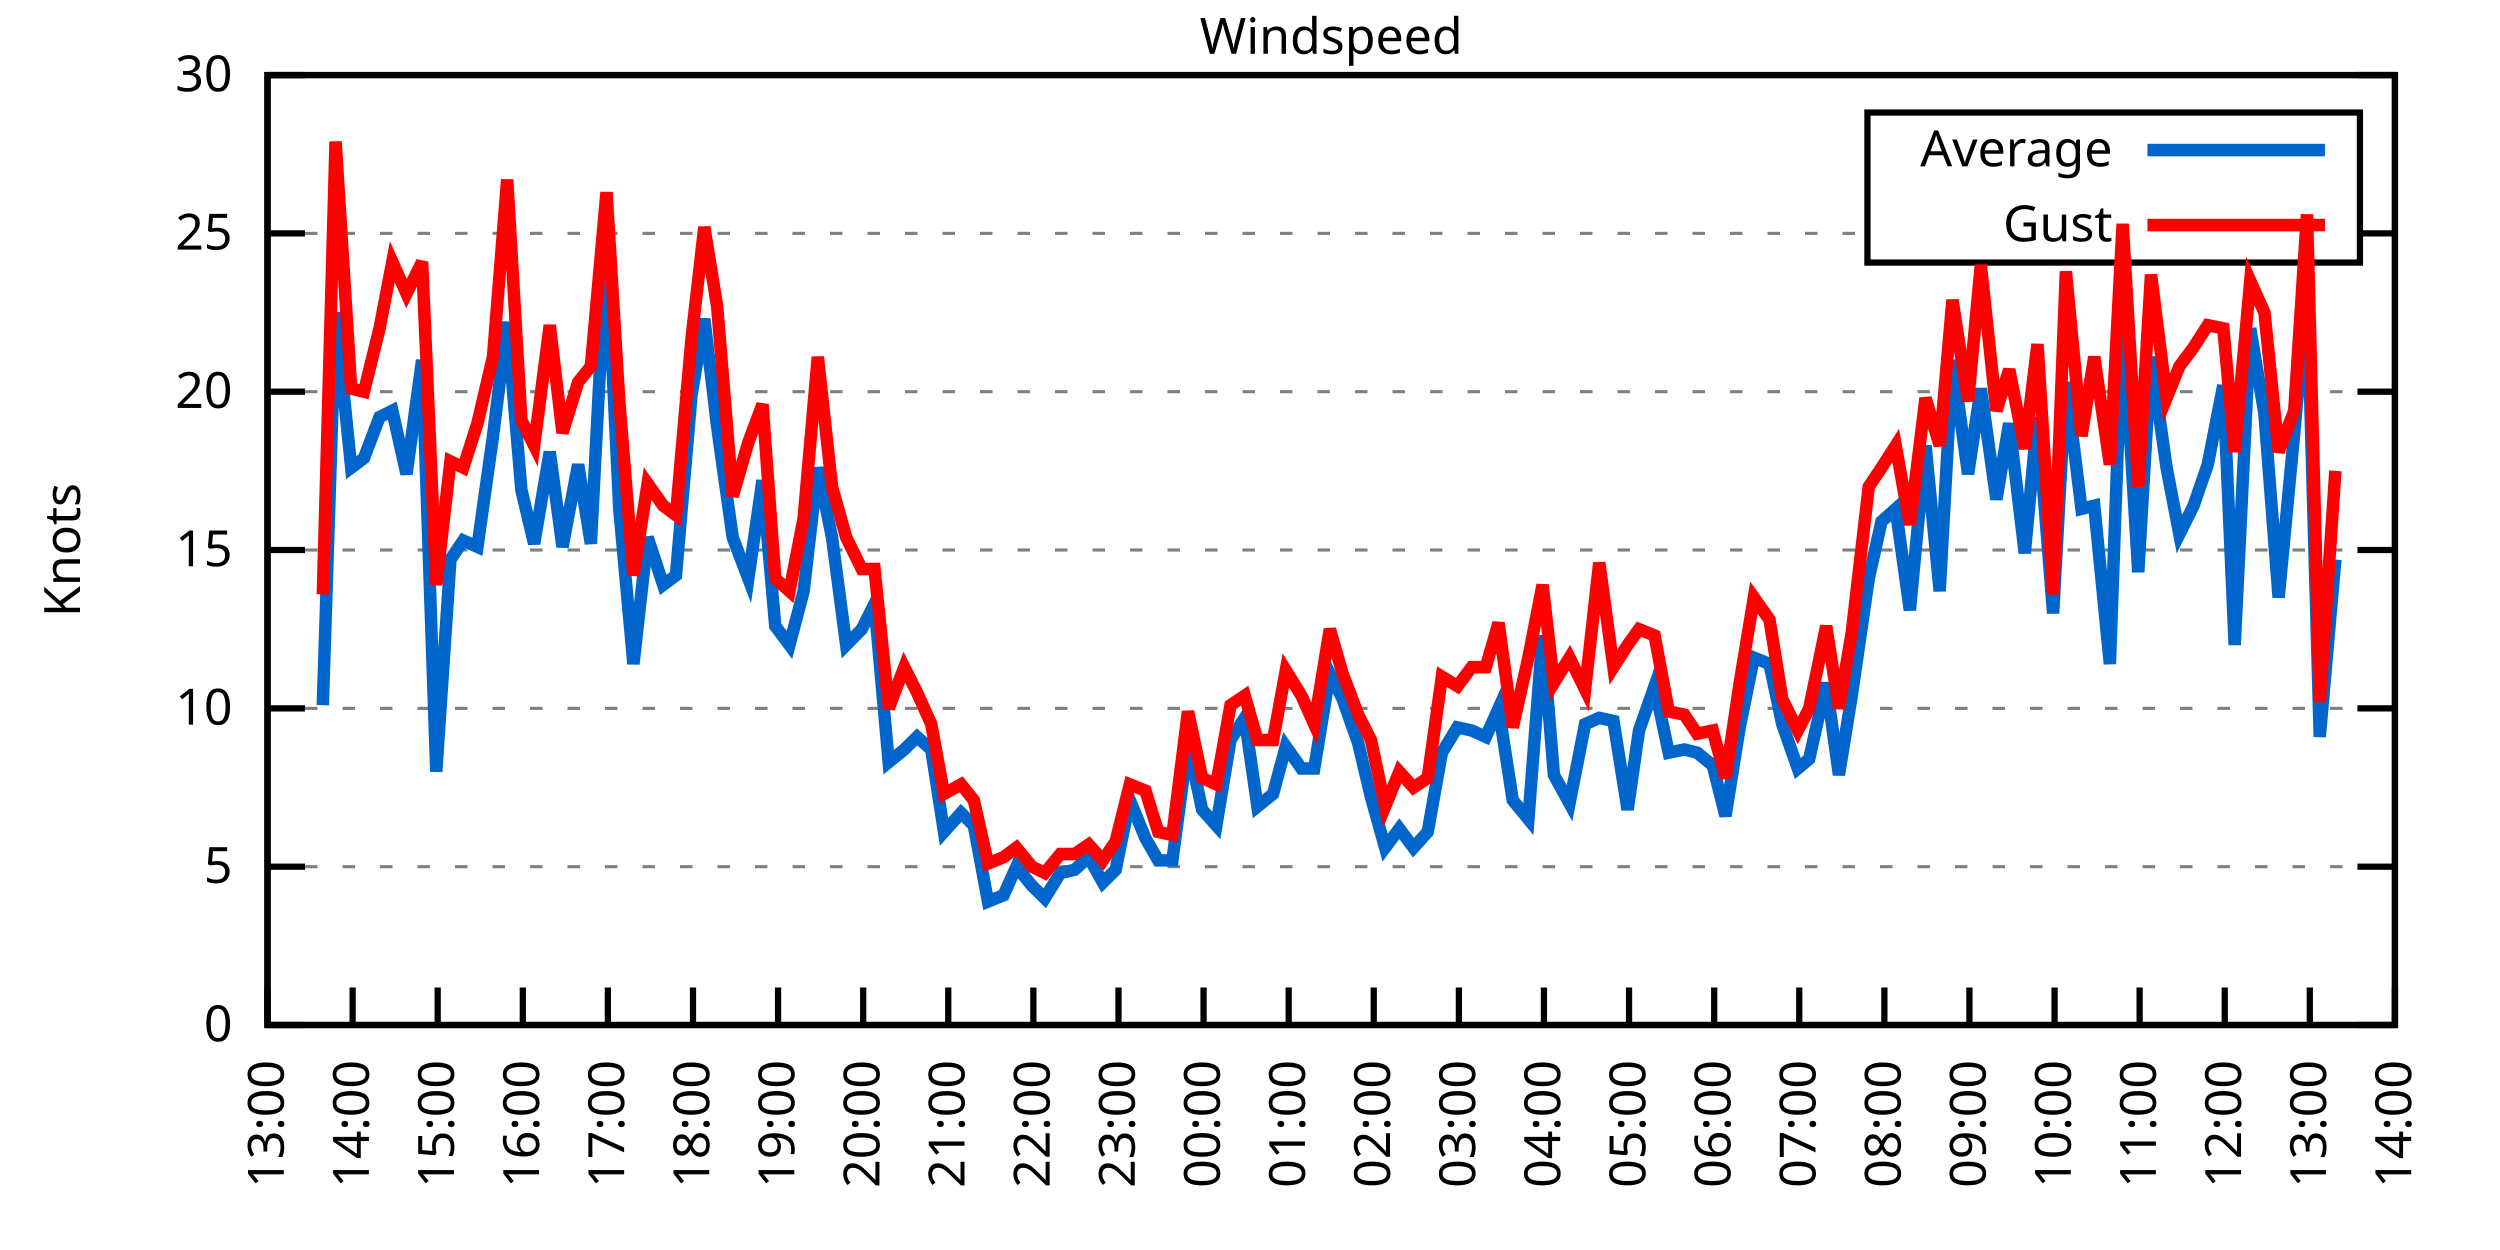
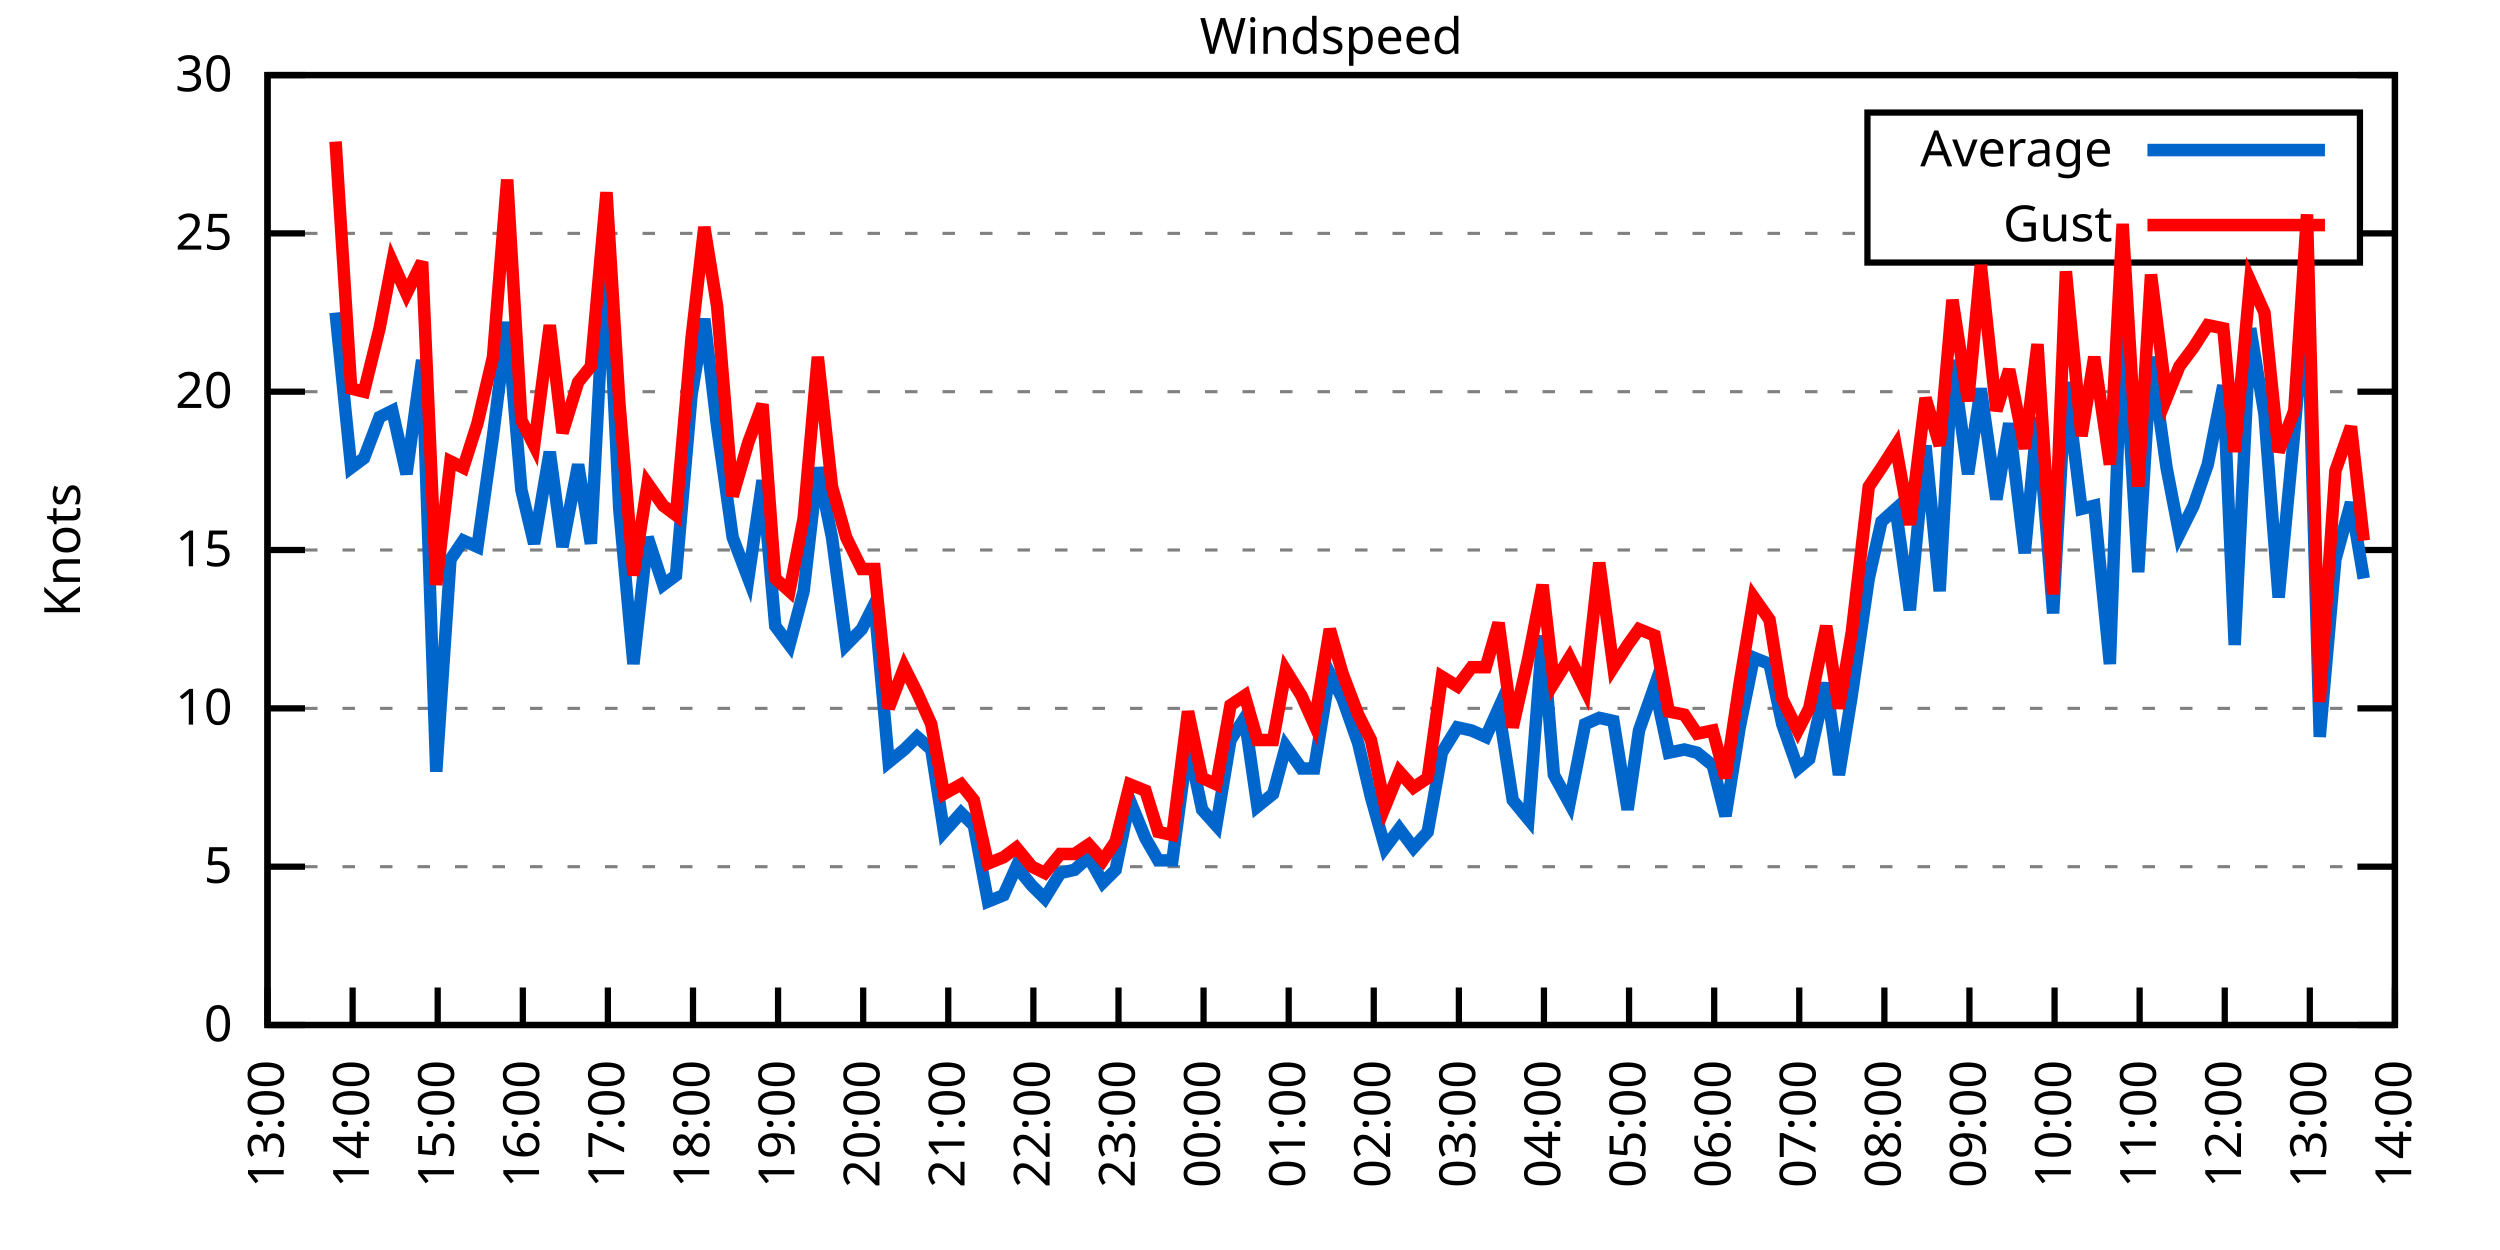
<svg xmlns="http://www.w3.org/2000/svg" xmlns:xlink="http://www.w3.org/1999/xlink" width="400" height="200" viewBox="0 0 400 200">
  <g id="gnuplot_canvas">
    <rect x="0" y="0" width="400" height="200" fill="none" />
    <defs>
      <circle id="gpDot" r="0.5" stroke-width="0.5" stroke="currentColor" />
      <path id="gpPt0" stroke-width="0.333" stroke="currentColor" d="M-1,0 h2 M0,-1 v2" />
      <path id="gpPt1" stroke-width="0.333" stroke="currentColor" d="M-1,-1 L1,1 M1,-1 L-1,1" />
      <path id="gpPt2" stroke-width="0.333" stroke="currentColor" d="M-1,0 L1,0 M0,-1 L0,1 M-1,-1 L1,1 M-1,1 L1,-1" />
      <rect id="gpPt3" stroke-width="0.333" stroke="currentColor" x="-1" y="-1" width="2" height="2" />
      <rect id="gpPt4" stroke-width="0.333" stroke="currentColor" fill="currentColor" x="-1" y="-1" width="2" height="2" />
      <circle id="gpPt5" stroke-width="0.333" stroke="currentColor" cx="0" cy="0" r="1" />
      <use xlink:href="#gpPt5" id="gpPt6" fill="currentColor" stroke="none" />
      <path id="gpPt7" stroke-width="0.333" stroke="currentColor" d="M0,-1.33 L-1.33,0.67 L1.33,0.67 z" />
      <use xlink:href="#gpPt7" id="gpPt8" fill="currentColor" stroke="none" />
      <use xlink:href="#gpPt7" id="gpPt9" stroke="currentColor" transform="rotate(180)" />
      <use xlink:href="#gpPt9" id="gpPt10" fill="currentColor" stroke="none" />
      <use xlink:href="#gpPt3" id="gpPt11" stroke="currentColor" transform="rotate(45)" />
      <use xlink:href="#gpPt11" id="gpPt12" fill="currentColor" stroke="none" />
      <path id="gpPt13" stroke-width="0.333" stroke="currentColor" d="M0,1.330 L1.265,0.411 L0.782,-1.067 L-0.782,-1.076 L-1.265,0.411 z" />
      <use xlink:href="#gpPt13" id="gpPt14" fill="currentColor" stroke="none" />
      <filter id="textbox" filterUnits="objectBoundingBox" x="0" y="0" height="1" width="1">
        <feFlood flood-color="white" flood-opacity="1" result="bgnd" />
        <feComposite in="SourceGraphic" in2="bgnd" operator="atop" />
      </filter>
      <filter id="greybox" filterUnits="objectBoundingBox" x="0" y="0" height="1" width="1">
        <feFlood flood-color="lightgrey" flood-opacity="1" result="grey" />
        <feComposite in="SourceGraphic" in2="grey" operator="atop" />
      </filter>
    </defs>
    <g fill="none" color="white" stroke="currentColor" stroke-width="1.00" stroke-linecap="butt" stroke-linejoin="miter">
</g>
    <g fill="none" color="black" stroke="currentColor" stroke-width="1.00" stroke-linecap="butt" stroke-linejoin="miter">
      <g stroke="none" shape-rendering="crispEdges">
        <polygon fill="rgb(255, 255, 255)" points="42.80,164.00 383.18,164.00 383.18,12.02 42.80,12.02 " />
      </g>
    </g>
    <g fill="none" color="black" stroke="currentColor" stroke-width="1.00" stroke-linecap="butt" stroke-linejoin="miter">
</g>
    <g fill="none" color="black" stroke="black" stroke-width="0.50" stroke-linecap="butt" stroke-linejoin="miter">
</g>
    <g fill="none" color="gray" stroke="currentColor" stroke-width="0.50" stroke-linecap="butt" stroke-linejoin="miter">
      <path stroke="gray" stroke-dasharray="2,4" class="gridline" d="M42.80,164.00 L383.19,164.00  " />
    </g>
    <g fill="none" color="gray" stroke="gray" stroke-width="1.00" stroke-linecap="butt" stroke-linejoin="miter">
</g>
    <g fill="none" color="black" stroke="currentColor" stroke-width="1.00" stroke-linecap="butt" stroke-linejoin="miter">
      <path stroke="black" d="M42.80,164.00 L48.80,164.00 M383.19,164.00 L377.19,164.00  " />
      <g transform="translate(37.20,166.60)" stroke="none" fill="black" font-family="Sans" font-size="8.00" text-anchor="end">
        <text>
          <tspan font-family="Sans"> 0</tspan>
        </text>
      </g>
    </g>
    <g fill="none" color="black" stroke="currentColor" stroke-width="1.00" stroke-linecap="butt" stroke-linejoin="miter">
</g>
    <g fill="none" color="black" stroke="black" stroke-width="0.50" stroke-linecap="butt" stroke-linejoin="miter">
</g>
    <g fill="none" color="gray" stroke="currentColor" stroke-width="0.50" stroke-linecap="butt" stroke-linejoin="miter">
      <path stroke="gray" stroke-dasharray="2,4" class="gridline" d="M42.80,138.67 L383.19,138.67  " />
    </g>
    <g fill="none" color="gray" stroke="gray" stroke-width="1.00" stroke-linecap="butt" stroke-linejoin="miter">
</g>
    <g fill="none" color="black" stroke="currentColor" stroke-width="1.00" stroke-linecap="butt" stroke-linejoin="miter">
      <path stroke="black" d="M42.80,138.67 L48.80,138.67 M383.19,138.67 L377.19,138.67  " />
      <g transform="translate(37.20,141.27)" stroke="none" fill="black" font-family="Sans" font-size="8.00" text-anchor="end">
        <text>
          <tspan font-family="Sans"> 5</tspan>
        </text>
      </g>
    </g>
    <g fill="none" color="black" stroke="currentColor" stroke-width="1.00" stroke-linecap="butt" stroke-linejoin="miter">
</g>
    <g fill="none" color="black" stroke="black" stroke-width="0.50" stroke-linecap="butt" stroke-linejoin="miter">
</g>
    <g fill="none" color="gray" stroke="currentColor" stroke-width="0.50" stroke-linecap="butt" stroke-linejoin="miter">
      <path stroke="gray" stroke-dasharray="2,4" class="gridline" d="M42.80,113.34 L383.19,113.34  " />
    </g>
    <g fill="none" color="gray" stroke="gray" stroke-width="1.00" stroke-linecap="butt" stroke-linejoin="miter">
</g>
    <g fill="none" color="black" stroke="currentColor" stroke-width="1.00" stroke-linecap="butt" stroke-linejoin="miter">
      <path stroke="black" d="M42.80,113.34 L48.80,113.34 M383.19,113.34 L377.19,113.34  " />
      <g transform="translate(37.20,115.94)" stroke="none" fill="black" font-family="Sans" font-size="8.00" text-anchor="end">
        <text>
          <tspan font-family="Sans"> 10</tspan>
        </text>
      </g>
    </g>
    <g fill="none" color="black" stroke="currentColor" stroke-width="1.00" stroke-linecap="butt" stroke-linejoin="miter">
</g>
    <g fill="none" color="black" stroke="black" stroke-width="0.50" stroke-linecap="butt" stroke-linejoin="miter">
</g>
    <g fill="none" color="gray" stroke="currentColor" stroke-width="0.50" stroke-linecap="butt" stroke-linejoin="miter">
      <path stroke="gray" stroke-dasharray="2,4" class="gridline" d="M42.80,88.00 L383.19,88.00  " />
    </g>
    <g fill="none" color="gray" stroke="gray" stroke-width="1.00" stroke-linecap="butt" stroke-linejoin="miter">
</g>
    <g fill="none" color="black" stroke="currentColor" stroke-width="1.00" stroke-linecap="butt" stroke-linejoin="miter">
      <path stroke="black" d="M42.80,88.00 L48.80,88.00 M383.19,88.00 L377.19,88.00  " />
      <g transform="translate(37.20,90.60)" stroke="none" fill="black" font-family="Sans" font-size="8.00" text-anchor="end">
        <text>
          <tspan font-family="Sans"> 15</tspan>
        </text>
      </g>
    </g>
    <g fill="none" color="black" stroke="currentColor" stroke-width="1.00" stroke-linecap="butt" stroke-linejoin="miter">
</g>
    <g fill="none" color="black" stroke="black" stroke-width="0.50" stroke-linecap="butt" stroke-linejoin="miter">
</g>
    <g fill="none" color="gray" stroke="currentColor" stroke-width="0.50" stroke-linecap="butt" stroke-linejoin="miter">
      <path stroke="gray" stroke-dasharray="2,4" class="gridline" d="M42.80,62.67 L383.19,62.67  " />
    </g>
    <g fill="none" color="gray" stroke="gray" stroke-width="1.00" stroke-linecap="butt" stroke-linejoin="miter">
</g>
    <g fill="none" color="black" stroke="currentColor" stroke-width="1.00" stroke-linecap="butt" stroke-linejoin="miter">
      <path stroke="black" d="M42.80,62.67 L48.80,62.67 M383.19,62.67 L377.19,62.67  " />
      <g transform="translate(37.20,65.27)" stroke="none" fill="black" font-family="Sans" font-size="8.00" text-anchor="end">
        <text>
          <tspan font-family="Sans"> 20</tspan>
        </text>
      </g>
    </g>
    <g fill="none" color="black" stroke="currentColor" stroke-width="1.00" stroke-linecap="butt" stroke-linejoin="miter">
</g>
    <g fill="none" color="black" stroke="black" stroke-width="0.50" stroke-linecap="butt" stroke-linejoin="miter">
</g>
    <g fill="none" color="gray" stroke="currentColor" stroke-width="0.50" stroke-linecap="butt" stroke-linejoin="miter">
      <path stroke="gray" stroke-dasharray="2,4" class="gridline" d="M42.80,37.34 L298.79,37.34 M377.59,37.34 L383.19,37.34  " />
    </g>
    <g fill="none" color="gray" stroke="gray" stroke-width="1.00" stroke-linecap="butt" stroke-linejoin="miter">
</g>
    <g fill="none" color="black" stroke="currentColor" stroke-width="1.00" stroke-linecap="butt" stroke-linejoin="miter">
      <path stroke="black" d="M42.80,37.34 L48.80,37.34 M383.19,37.34 L377.19,37.34  " />
      <g transform="translate(37.20,39.94)" stroke="none" fill="black" font-family="Sans" font-size="8.00" text-anchor="end">
        <text>
          <tspan font-family="Sans"> 25</tspan>
        </text>
      </g>
    </g>
    <g fill="none" color="black" stroke="currentColor" stroke-width="1.00" stroke-linecap="butt" stroke-linejoin="miter">
</g>
    <g fill="none" color="black" stroke="black" stroke-width="0.50" stroke-linecap="butt" stroke-linejoin="miter">
</g>
    <g fill="none" color="gray" stroke="currentColor" stroke-width="0.50" stroke-linecap="butt" stroke-linejoin="miter">
      <path stroke="gray" stroke-dasharray="2,4" class="gridline" d="M42.80,12.01 L383.19,12.01  " />
    </g>
    <g fill="none" color="gray" stroke="gray" stroke-width="1.00" stroke-linecap="butt" stroke-linejoin="miter">
</g>
    <g fill="none" color="black" stroke="currentColor" stroke-width="1.00" stroke-linecap="butt" stroke-linejoin="miter">
      <path stroke="black" d="M42.80,12.01 L48.80,12.01 M383.19,12.01 L377.19,12.01  " />
      <g transform="translate(37.20,14.61)" stroke="none" fill="black" font-family="Sans" font-size="8.00" text-anchor="end">
        <text>
          <tspan font-family="Sans"> 30</tspan>
        </text>
      </g>
    </g>
    <g fill="none" color="black" stroke="currentColor" stroke-width="1.00" stroke-linecap="butt" stroke-linejoin="miter">
      <path stroke="black" d="M42.80,164.00 L42.80,158.00  " />
      <g transform="translate(45.40,169.60) rotate(270.00)" stroke="none" fill="black" font-family="Sans" font-size="8.00" text-anchor="end">
        <text>
          <tspan font-family="Sans">13:00</tspan>
        </text>
      </g>
    </g>
    <g fill="none" color="black" stroke="currentColor" stroke-width="1.00" stroke-linecap="butt" stroke-linejoin="miter">
      <path stroke="black" d="M56.42,164.00 L56.42,158.00  " />
      <g transform="translate(59.02,169.60) rotate(270.00)" stroke="none" fill="black" font-family="Sans" font-size="8.00" text-anchor="end">
        <text>
          <tspan font-family="Sans">14:00</tspan>
        </text>
      </g>
    </g>
    <g fill="none" color="black" stroke="currentColor" stroke-width="1.00" stroke-linecap="butt" stroke-linejoin="miter">
      <path stroke="black" d="M70.03,164.00 L70.03,158.00  " />
      <g transform="translate(72.63,169.60) rotate(270.00)" stroke="none" fill="black" font-family="Sans" font-size="8.00" text-anchor="end">
        <text>
          <tspan font-family="Sans">15:00</tspan>
        </text>
      </g>
    </g>
    <g fill="none" color="black" stroke="currentColor" stroke-width="1.00" stroke-linecap="butt" stroke-linejoin="miter">
      <path stroke="black" d="M83.65,164.00 L83.65,158.00  " />
      <g transform="translate(86.25,169.60) rotate(270.00)" stroke="none" fill="black" font-family="Sans" font-size="8.00" text-anchor="end">
        <text>
          <tspan font-family="Sans">16:00</tspan>
        </text>
      </g>
    </g>
    <g fill="none" color="black" stroke="currentColor" stroke-width="1.00" stroke-linecap="butt" stroke-linejoin="miter">
      <path stroke="black" d="M97.26,164.00 L97.26,158.00  " />
      <g transform="translate(99.86,169.60) rotate(270.00)" stroke="none" fill="black" font-family="Sans" font-size="8.00" text-anchor="end">
        <text>
          <tspan font-family="Sans">17:00</tspan>
        </text>
      </g>
    </g>
    <g fill="none" color="black" stroke="currentColor" stroke-width="1.00" stroke-linecap="butt" stroke-linejoin="miter">
      <path stroke="black" d="M110.88,164.00 L110.88,158.00  " />
      <g transform="translate(113.48,169.60) rotate(270.00)" stroke="none" fill="black" font-family="Sans" font-size="8.00" text-anchor="end">
        <text>
          <tspan font-family="Sans">18:00</tspan>
        </text>
      </g>
    </g>
    <g fill="none" color="black" stroke="currentColor" stroke-width="1.00" stroke-linecap="butt" stroke-linejoin="miter">
      <path stroke="black" d="M124.49,164.00 L124.49,158.00  " />
      <g transform="translate(127.09,169.60) rotate(270.00)" stroke="none" fill="black" font-family="Sans" font-size="8.00" text-anchor="end">
        <text>
          <tspan font-family="Sans">19:00</tspan>
        </text>
      </g>
    </g>
    <g fill="none" color="black" stroke="currentColor" stroke-width="1.00" stroke-linecap="butt" stroke-linejoin="miter">
      <path stroke="black" d="M138.11,164.00 L138.11,158.00  " />
      <g transform="translate(140.71,169.60) rotate(270.00)" stroke="none" fill="black" font-family="Sans" font-size="8.00" text-anchor="end">
        <text>
          <tspan font-family="Sans">20:00</tspan>
        </text>
      </g>
    </g>
    <g fill="none" color="black" stroke="currentColor" stroke-width="1.00" stroke-linecap="butt" stroke-linejoin="miter">
      <path stroke="black" d="M151.72,164.00 L151.72,158.00  " />
      <g transform="translate(154.32,169.60) rotate(270.00)" stroke="none" fill="black" font-family="Sans" font-size="8.00" text-anchor="end">
        <text>
          <tspan font-family="Sans">21:00</tspan>
        </text>
      </g>
    </g>
    <g fill="none" color="black" stroke="currentColor" stroke-width="1.00" stroke-linecap="butt" stroke-linejoin="miter">
      <path stroke="black" d="M165.34,164.00 L165.34,158.00  " />
      <g transform="translate(167.94,169.60) rotate(270.00)" stroke="none" fill="black" font-family="Sans" font-size="8.00" text-anchor="end">
        <text>
          <tspan font-family="Sans">22:00</tspan>
        </text>
      </g>
    </g>
    <g fill="none" color="black" stroke="currentColor" stroke-width="1.00" stroke-linecap="butt" stroke-linejoin="miter">
      <path stroke="black" d="M178.96,164.00 L178.96,158.00  " />
      <g transform="translate(181.56,169.60) rotate(270.00)" stroke="none" fill="black" font-family="Sans" font-size="8.00" text-anchor="end">
        <text>
          <tspan font-family="Sans">23:00</tspan>
        </text>
      </g>
    </g>
    <g fill="none" color="black" stroke="currentColor" stroke-width="1.00" stroke-linecap="butt" stroke-linejoin="miter">
      <path stroke="black" d="M192.57,164.00 L192.57,158.00  " />
      <g transform="translate(195.17,169.60) rotate(270.00)" stroke="none" fill="black" font-family="Sans" font-size="8.00" text-anchor="end">
        <text>
          <tspan font-family="Sans">00:00</tspan>
        </text>
      </g>
    </g>
    <g fill="none" color="black" stroke="currentColor" stroke-width="1.00" stroke-linecap="butt" stroke-linejoin="miter">
      <path stroke="black" d="M206.19,164.00 L206.19,158.00  " />
      <g transform="translate(208.79,169.60) rotate(270.00)" stroke="none" fill="black" font-family="Sans" font-size="8.00" text-anchor="end">
        <text>
          <tspan font-family="Sans">01:00</tspan>
        </text>
      </g>
    </g>
    <g fill="none" color="black" stroke="currentColor" stroke-width="1.00" stroke-linecap="butt" stroke-linejoin="miter">
      <path stroke="black" d="M219.80,164.00 L219.80,158.00  " />
      <g transform="translate(222.40,169.60) rotate(270.00)" stroke="none" fill="black" font-family="Sans" font-size="8.00" text-anchor="end">
        <text>
          <tspan font-family="Sans">02:00</tspan>
        </text>
      </g>
    </g>
    <g fill="none" color="black" stroke="currentColor" stroke-width="1.00" stroke-linecap="butt" stroke-linejoin="miter">
      <path stroke="black" d="M233.42,164.00 L233.42,158.00  " />
      <g transform="translate(236.02,169.60) rotate(270.00)" stroke="none" fill="black" font-family="Sans" font-size="8.00" text-anchor="end">
        <text>
          <tspan font-family="Sans">03:00</tspan>
        </text>
      </g>
    </g>
    <g fill="none" color="black" stroke="currentColor" stroke-width="1.00" stroke-linecap="butt" stroke-linejoin="miter">
      <path stroke="black" d="M247.03,164.00 L247.03,158.00  " />
      <g transform="translate(249.63,169.60) rotate(270.00)" stroke="none" fill="black" font-family="Sans" font-size="8.00" text-anchor="end">
        <text>
          <tspan font-family="Sans">04:00</tspan>
        </text>
      </g>
    </g>
    <g fill="none" color="black" stroke="currentColor" stroke-width="1.00" stroke-linecap="butt" stroke-linejoin="miter">
      <path stroke="black" d="M260.65,164.00 L260.65,158.00  " />
      <g transform="translate(263.25,169.60) rotate(270.00)" stroke="none" fill="black" font-family="Sans" font-size="8.00" text-anchor="end">
        <text>
          <tspan font-family="Sans">05:00</tspan>
        </text>
      </g>
    </g>
    <g fill="none" color="black" stroke="currentColor" stroke-width="1.00" stroke-linecap="butt" stroke-linejoin="miter">
      <path stroke="black" d="M274.27,164.00 L274.27,158.00  " />
      <g transform="translate(276.87,169.60) rotate(270.00)" stroke="none" fill="black" font-family="Sans" font-size="8.00" text-anchor="end">
        <text>
          <tspan font-family="Sans">06:00</tspan>
        </text>
      </g>
    </g>
    <g fill="none" color="black" stroke="currentColor" stroke-width="1.00" stroke-linecap="butt" stroke-linejoin="miter">
      <path stroke="black" d="M287.88,164.00 L287.88,158.00  " />
      <g transform="translate(290.48,169.60) rotate(270.00)" stroke="none" fill="black" font-family="Sans" font-size="8.00" text-anchor="end">
        <text>
          <tspan font-family="Sans">07:00</tspan>
        </text>
      </g>
    </g>
    <g fill="none" color="black" stroke="currentColor" stroke-width="1.00" stroke-linecap="butt" stroke-linejoin="miter">
      <path stroke="black" d="M301.50,164.00 L301.50,158.00  " />
      <g transform="translate(304.10,169.60) rotate(270.00)" stroke="none" fill="black" font-family="Sans" font-size="8.00" text-anchor="end">
        <text>
          <tspan font-family="Sans">08:00</tspan>
        </text>
      </g>
    </g>
    <g fill="none" color="black" stroke="currentColor" stroke-width="1.00" stroke-linecap="butt" stroke-linejoin="miter">
      <path stroke="black" d="M315.11,164.00 L315.11,158.00  " />
      <g transform="translate(317.71,169.60) rotate(270.00)" stroke="none" fill="black" font-family="Sans" font-size="8.00" text-anchor="end">
        <text>
          <tspan font-family="Sans">09:00</tspan>
        </text>
      </g>
    </g>
    <g fill="none" color="black" stroke="currentColor" stroke-width="1.00" stroke-linecap="butt" stroke-linejoin="miter">
      <path stroke="black" d="M328.73,164.00 L328.73,158.00  " />
      <g transform="translate(331.33,169.60) rotate(270.00)" stroke="none" fill="black" font-family="Sans" font-size="8.00" text-anchor="end">
        <text>
          <tspan font-family="Sans">10:00</tspan>
        </text>
      </g>
    </g>
    <g fill="none" color="black" stroke="currentColor" stroke-width="1.00" stroke-linecap="butt" stroke-linejoin="miter">
      <path stroke="black" d="M342.34,164.00 L342.34,158.00  " />
      <g transform="translate(344.94,169.60) rotate(270.00)" stroke="none" fill="black" font-family="Sans" font-size="8.00" text-anchor="end">
        <text>
          <tspan font-family="Sans">11:00</tspan>
        </text>
      </g>
    </g>
    <g fill="none" color="black" stroke="currentColor" stroke-width="1.00" stroke-linecap="butt" stroke-linejoin="miter">
      <path stroke="black" d="M355.96,164.00 L355.96,158.00  " />
      <g transform="translate(358.56,169.60) rotate(270.00)" stroke="none" fill="black" font-family="Sans" font-size="8.00" text-anchor="end">
        <text>
          <tspan font-family="Sans">12:00</tspan>
        </text>
      </g>
    </g>
    <g fill="none" color="black" stroke="currentColor" stroke-width="1.00" stroke-linecap="butt" stroke-linejoin="miter">
      <path stroke="black" d="M369.57,164.00 L369.57,158.00  " />
      <g transform="translate(372.17,169.60) rotate(270.00)" stroke="none" fill="black" font-family="Sans" font-size="8.00" text-anchor="end">
        <text>
          <tspan font-family="Sans">13:00</tspan>
        </text>
      </g>
    </g>
    <g fill="none" color="black" stroke="currentColor" stroke-width="1.00" stroke-linecap="butt" stroke-linejoin="miter">
      <path stroke="black" d="M383.19,164.00 L383.19,158.00  " />
      <g transform="translate(385.79,169.60) rotate(270.00)" stroke="none" fill="black" font-family="Sans" font-size="8.00" text-anchor="end">
        <text>
          <tspan font-family="Sans">14:00</tspan>
        </text>
      </g>
    </g>
    <g fill="none" color="black" stroke="currentColor" stroke-width="1.00" stroke-linecap="butt" stroke-linejoin="miter">
</g>
    <g fill="none" color="black" stroke="currentColor" stroke-width="1.00" stroke-linecap="butt" stroke-linejoin="miter">
      <path stroke="black" d="M42.80,12.01 L42.80,164.00 L383.19,164.00 L383.19,12.01 L42.80,12.01 Z  " />
    </g>
    <g fill="none" color="black" stroke="currentColor" stroke-width="1.00" stroke-linecap="butt" stroke-linejoin="miter">
</g>
    <g fill="none" color="black" stroke="currentColor" stroke-width="1.00" stroke-linecap="butt" stroke-linejoin="miter">
      <path stroke="black" d="M298.79,42.01 L298.79,18.01 L377.59,18.01 L377.59,42.01 L298.79,42.01 Z  " />
    </g>
    <g id="Windspeed_plot_1">
      <g fill="none" color="white" stroke="black" stroke-width="2.00" stroke-linecap="butt" stroke-linejoin="miter">
</g>
      <g fill="none" color="black" stroke="currentColor" stroke-width="2.00" stroke-linecap="butt" stroke-linejoin="miter">
        <g transform="translate(337.99,26.61)" stroke="none" fill="black" font-family="Sans" font-size="8.00" text-anchor="end">
          <text>
            <tspan font-family="Sans">Average</tspan>
          </text>
        </g>
      </g>
      <g fill="none" color="black" stroke="currentColor" stroke-width="2.00" stroke-linecap="butt" stroke-linejoin="miter">
-         <path stroke="rgb(  0, 102, 204)" d="M343.59,24.01 L371.99,24.01 M51.65,112.83 L53.69,50.01 L56.19,74.83 L58.23,73.31 L60.73,66.73 L62.77,65.71   L65.04,75.85 L67.54,57.61 L69.80,123.47 L72.07,89.52 L74.12,86.49 L76.39,87.50 L78.88,69.77 L81.15,51.53   L83.42,78.38 L85.46,86.99 L87.96,72.30 L90.00,87.50 L92.50,74.33 L94.54,86.99 L97.04,38.86 L99.08,81.42   L101.35,106.24 L103.62,85.98 L106.11,93.58 L108.15,92.06 L110.65,63.18 L112.69,51.02 L114.74,68.25 L117.23,85.98   L119.73,92.56 L122.00,76.86 L124.04,100.16 L126.31,103.20 L128.58,94.59 L130.85,74.83 L133.12,85.98 L135.39,103.20   L137.88,100.67 L139.92,96.62 L142.19,121.95 L144.69,119.92 L146.73,117.90 L149.00,119.92 L151.04,133.10 L153.77,130.06   L155.81,132.08 L158.08,144.24 L160.57,143.23 L162.62,138.67 L165.11,141.71 L167.16,143.73 L169.65,139.68 L171.92,139.17   L174.19,137.15 L176.46,141.20 L178.50,139.17 L180.77,128.03 L183.27,134.11 L185.31,137.66 L187.58,137.66 L190.08,118.91   L192.34,129.55 L194.61,132.08 L196.88,118.40 L199.15,114.86 L201.19,129.04 L203.69,127.02 L205.73,119.42 L208.23,122.96   L210.27,122.96 L212.77,107.76 L214.81,111.82 L217.31,118.91 L219.35,127.52 L221.62,135.63 L223.89,132.59 L226.16,135.63   L228.43,133.10 L230.70,120.43 L233.19,116.38 L235.46,116.88 L237.73,117.90 L239.77,113.34 L242.04,128.03 L244.54,131.07   L246.81,101.68 L248.62,123.98 L251.12,128.54 L253.61,115.87 L255.88,114.86 L258.15,115.36 L260.42,129.55 L262.24,116.88   L264.73,109.79 L267.00,120.43 L269.50,119.92 L271.54,120.43 L274.04,122.46 L276.08,130.56 L278.35,116.38 L280.62,105.23   L283.12,106.24 L285.16,115.87 L287.65,122.96 L289.47,121.44 L292.19,109.28 L294.23,123.98 L296.28,111.31 L299.00,92.56   L301.04,83.45 L303.31,81.42 L305.58,97.63 L308.08,71.29 L310.35,94.59 L312.39,57.61 L314.89,75.85 L316.93,62.17   L319.42,79.90 L321.47,67.74 L323.96,88.51 L326.00,66.73 L328.50,98.14 L330.54,61.15 L333.04,81.42 L335.08,80.91   L337.58,106.24 L339.62,50.01 L342.12,91.55 L344.16,57.10 L346.65,74.83 L348.70,85.47 L350.97,80.91 L353.24,74.33   L355.73,61.66 L357.55,103.20 L360.04,52.54 L362.31,66.22 L364.58,95.60 L367.08,69.26 L369.12,45.95 L371.16,117.90   L373.66,89.52  " />
+         <path stroke="rgb(  0, 102, 204)" d="M343.59,24.01 L371.99,24.01 M53.69,50.01 L56.19,74.83 L58.23,73.31 L60.73,66.73 L62.77,65.71 L65.04,75.85   L67.54,57.61 L69.80,123.47 L72.07,89.52 L74.12,86.49 L76.39,87.50 L78.88,69.77 L81.15,51.53 L83.42,78.38   L85.46,86.99 L87.96,72.30 L90.00,87.50 L92.50,74.33 L94.54,86.99 L97.04,38.86 L99.08,81.42 L101.35,106.24   L103.62,85.98 L106.11,93.58 L108.15,92.06 L110.65,63.18 L112.69,51.02 L114.74,68.25 L117.23,85.98 L119.73,92.56   L122.00,76.86 L124.04,100.16 L126.31,103.20 L128.58,94.59 L130.85,74.83 L133.12,85.98 L135.39,103.20 L137.88,100.67   L139.92,96.62 L142.19,121.95 L144.69,119.92 L146.73,117.90 L149.00,119.92 L151.04,133.10 L153.77,130.06 L155.81,132.08   L158.08,144.24 L160.57,143.23 L162.62,138.67 L165.11,141.71 L167.16,143.73 L169.65,139.68 L171.92,139.17 L174.19,137.15   L176.46,141.20 L178.50,139.17 L180.77,128.03 L183.27,134.11 L185.31,137.66 L187.58,137.66 L190.08,118.91 L192.34,129.55   L194.61,132.08 L196.88,118.40 L199.15,114.86 L201.19,129.04 L203.69,127.02 L205.73,119.42 L208.23,122.96 L210.27,122.96   L212.77,107.76 L214.81,111.82 L217.31,118.91 L219.35,127.52 L221.62,135.63 L223.89,132.59 L226.16,135.63 L228.43,133.10   L230.70,120.43 L233.19,116.38 L235.46,116.88 L237.73,117.90 L239.77,113.34 L242.04,128.03 L244.54,131.07 L246.81,101.68   L248.62,123.98 L251.12,128.54 L253.61,115.87 L255.88,114.86 L258.15,115.36 L260.42,129.55 L262.24,116.88 L264.73,109.79   L267.00,120.43 L269.50,119.92 L271.54,120.43 L274.04,122.46 L276.08,130.56 L278.35,116.38 L280.62,105.23 L283.12,106.24   L285.16,115.87 L287.65,122.96 L289.47,121.44 L292.19,109.28 L294.23,123.98 L296.28,111.31 L299.00,92.56 L301.04,83.45   L303.31,81.42 L305.58,97.63 L308.08,71.29 L310.35,94.59 L312.39,57.61 L314.89,75.85 L316.93,62.17 L319.42,79.90   L321.47,67.74 L323.96,88.51 L326.00,66.73 L328.50,98.14 L330.54,61.15 L333.04,81.42 L335.08,80.91 L337.58,106.24   L339.62,50.01 L342.12,91.55 L344.16,57.10 L346.65,74.83 L348.70,85.47 L350.97,80.91 L353.24,74.33 L355.73,61.66   L357.55,103.20 L360.04,52.54 L362.31,66.22 L364.58,95.60 L367.08,69.26 L369.12,45.95 L371.16,117.90 L373.66,89.52   L376.16,80.41 L378.20,92.56  " />
      </g>
    </g>
    <g id="Windspeed_plot_2">
      <g fill="none" color="black" stroke="currentColor" stroke-width="2.00" stroke-linecap="butt" stroke-linejoin="miter">
        <g transform="translate(337.99,38.61)" stroke="none" fill="black" font-family="Sans" font-size="8.00" text-anchor="end">
          <text>
            <tspan font-family="Sans">Gust</tspan>
          </text>
        </g>
      </g>
      <g fill="none" color="black" stroke="currentColor" stroke-width="2.00" stroke-linecap="butt" stroke-linejoin="miter">
-         <path stroke="rgb(255,   0,   0)" d="M343.59,36.01 L371.99,36.01 M51.65,95.10 L53.69,22.65 L56.19,62.17 L58.23,62.67 L60.73,52.54 L62.77,41.90   L65.04,46.97 L67.54,41.90 L69.80,93.58 L72.07,73.82 L74.12,74.83 L76.39,67.74 L78.88,57.10 L81.15,28.73   L83.42,67.23 L85.46,71.29 L87.96,52.03 L90.00,69.26 L92.50,61.15 L94.54,58.62 L97.04,30.76 L99.08,64.19   L101.35,92.06 L103.62,77.37 L106.11,80.91 L108.15,82.43 L110.65,54.06 L112.69,36.33 L114.74,48.99 L117.23,79.39   L119.73,70.78 L122.00,64.70 L124.04,92.56 L126.31,94.59 L128.58,82.94 L130.85,57.10 L133.12,77.87 L135.39,85.98   L137.88,91.04 L139.92,91.04 L142.19,113.34 L144.69,106.75 L146.73,110.80 L149.00,115.87 L151.04,127.02 L153.77,125.50   L155.81,128.03 L158.08,138.16 L160.57,137.15 L162.62,135.63 L165.11,138.67 L167.16,139.68 L169.65,136.64 L171.92,136.64   L174.19,135.12 L176.46,137.66 L178.50,134.62 L180.77,125.50 L183.27,126.51 L185.31,133.10 L187.58,133.60 L190.08,113.84   L192.34,124.48 L194.61,125.50 L196.88,112.83 L199.15,111.31 L201.19,118.40 L203.69,118.40 L205.73,107.26 L208.23,111.31   L210.27,115.87 L212.77,100.67 L214.81,107.76 L217.31,114.35 L219.35,118.40 L221.62,129.04 L223.89,123.47 L226.16,126.00   L228.43,124.48 L230.70,108.27 L233.19,109.79 L235.46,106.75 L237.73,106.75 L239.77,99.66 L242.04,116.38 L244.54,105.23   L246.81,93.58 L248.62,109.28 L251.12,105.23 L253.61,110.30 L255.88,90.03 L258.15,106.75 L260.42,103.20 L262.24,100.67   L264.73,101.68 L267.00,113.84 L269.50,114.35 L271.54,117.39 L274.04,116.88 L276.08,124.48 L278.35,109.28 L280.62,95.60   L283.12,99.15 L285.16,111.82 L287.65,116.88 L289.47,113.34 L292.19,100.16 L294.23,113.34 L296.28,101.18 L299.00,77.87   L301.04,74.83 L303.31,71.29 L305.58,83.95 L308.08,63.69 L310.35,71.29 L312.39,47.98 L314.89,64.19 L316.93,42.41   L319.42,65.71 L321.47,59.13 L323.96,71.79 L326.00,55.07 L328.50,95.10 L330.54,43.42 L333.04,69.77 L335.08,57.10   L337.58,74.33 L339.62,35.82 L342.12,77.87 L344.16,43.93 L346.65,63.69 L348.70,58.62 L350.97,55.58 L353.24,52.03   L355.73,52.54 L357.55,72.30 L360.04,44.94 L362.31,50.01 L364.58,72.30 L367.08,65.71 L369.12,34.30 L371.16,112.32   L373.66,75.34  " />
+         <path stroke="rgb(255,   0,   0)" d="M343.59,36.01 L371.99,36.01 M53.69,22.65 L56.19,62.17 L58.23,62.67 L60.73,52.54 L62.77,41.90 L65.04,46.97   L67.54,41.90 L69.80,93.58 L72.07,73.82 L74.12,74.83 L76.39,67.74 L78.88,57.10 L81.15,28.73 L83.42,67.23   L85.46,71.29 L87.96,52.03 L90.00,69.26 L92.50,61.15 L94.54,58.62 L97.04,30.76 L99.08,64.19 L101.35,92.06   L103.62,77.37 L106.11,80.91 L108.15,82.43 L110.65,54.06 L112.69,36.33 L114.74,48.99 L117.23,79.39 L119.73,70.78   L122.00,64.70 L124.04,92.56 L126.31,94.59 L128.58,82.94 L130.85,57.10 L133.12,77.87 L135.39,85.98 L137.88,91.04   L139.92,91.04 L142.19,113.34 L144.69,106.75 L146.73,110.80 L149.00,115.87 L151.04,127.02 L153.77,125.50 L155.81,128.03   L158.08,138.16 L160.57,137.15 L162.62,135.63 L165.11,138.67 L167.16,139.68 L169.65,136.64 L171.92,136.64 L174.19,135.12   L176.46,137.66 L178.50,134.62 L180.77,125.50 L183.27,126.51 L185.31,133.10 L187.58,133.60 L190.08,113.84 L192.34,124.48   L194.61,125.50 L196.88,112.83 L199.15,111.31 L201.19,118.40 L203.69,118.40 L205.73,107.26 L208.23,111.31 L210.27,115.87   L212.77,100.67 L214.81,107.76 L217.31,114.35 L219.35,118.40 L221.62,129.04 L223.89,123.47 L226.16,126.00 L228.43,124.48   L230.70,108.27 L233.19,109.79 L235.46,106.75 L237.73,106.75 L239.77,99.66 L242.04,116.38 L244.54,105.23 L246.81,93.58   L248.62,109.28 L251.12,105.23 L253.61,110.30 L255.88,90.03 L258.15,106.75 L260.42,103.20 L262.24,100.67 L264.73,101.68   L267.00,113.84 L269.50,114.35 L271.54,117.39 L274.04,116.88 L276.08,124.48 L278.35,109.28 L280.62,95.60 L283.12,99.15   L285.16,111.82 L287.65,116.88 L289.47,113.34 L292.19,100.16 L294.23,113.34 L296.28,101.18 L299.00,77.87 L301.04,74.83   L303.31,71.29 L305.58,83.95 L308.08,63.69 L310.35,71.29 L312.39,47.98 L314.89,64.19 L316.93,42.41 L319.42,65.71   L321.47,59.13 L323.96,71.79 L326.00,55.07 L328.50,95.10 L330.54,43.42 L333.04,69.77 L335.08,57.10 L337.58,74.33   L339.62,35.82 L342.12,77.87 L344.16,43.93 L346.65,63.69 L348.70,58.62 L350.97,55.58 L353.24,52.03 L355.73,52.54   L357.55,72.30 L360.04,44.94 L362.31,50.01 L364.58,72.30 L367.08,65.71 L369.12,34.30 L371.16,112.32 L373.66,75.34   L376.16,68.25 L378.20,86.49  " />
      </g>
    </g>
    <g fill="none" color="black" stroke="currentColor" stroke-width="2.00" stroke-linecap="butt" stroke-linejoin="miter">
</g>
    <g fill="none" color="black" stroke="black" stroke-width="1.00" stroke-linecap="butt" stroke-linejoin="miter">
</g>
    <g fill="none" color="black" stroke="currentColor" stroke-width="1.00" stroke-linecap="butt" stroke-linejoin="miter">
      <path stroke="black" d="M42.80,12.01 L42.80,164.00 L383.19,164.00 L383.19,12.01 L42.80,12.01 Z  " />
      <g transform="translate(12.80,88.01) rotate(270.00)" stroke="none" fill="black" font-family="Sans" font-size="8.00" text-anchor="middle">
        <text>
          <tspan font-family="Sans">Knots</tspan>
        </text>
      </g>
    </g>
    <g fill="none" color="black" stroke="currentColor" stroke-width="1.00" stroke-linecap="butt" stroke-linejoin="miter">
</g>
    <g fill="none" color="black" stroke="currentColor" stroke-width="1.00" stroke-linecap="butt" stroke-linejoin="miter">
      <g transform="translate(212.99,8.61)" stroke="none" fill="black" font-family="Sans" font-size="8.00" text-anchor="middle">
        <text>
          <tspan font-family="Sans">Windspeed</tspan>
        </text>
      </g>
    </g>
    <g fill="none" color="black" stroke="currentColor" stroke-width="1.00" stroke-linecap="butt" stroke-linejoin="miter">
</g>
  </g>
</svg>
